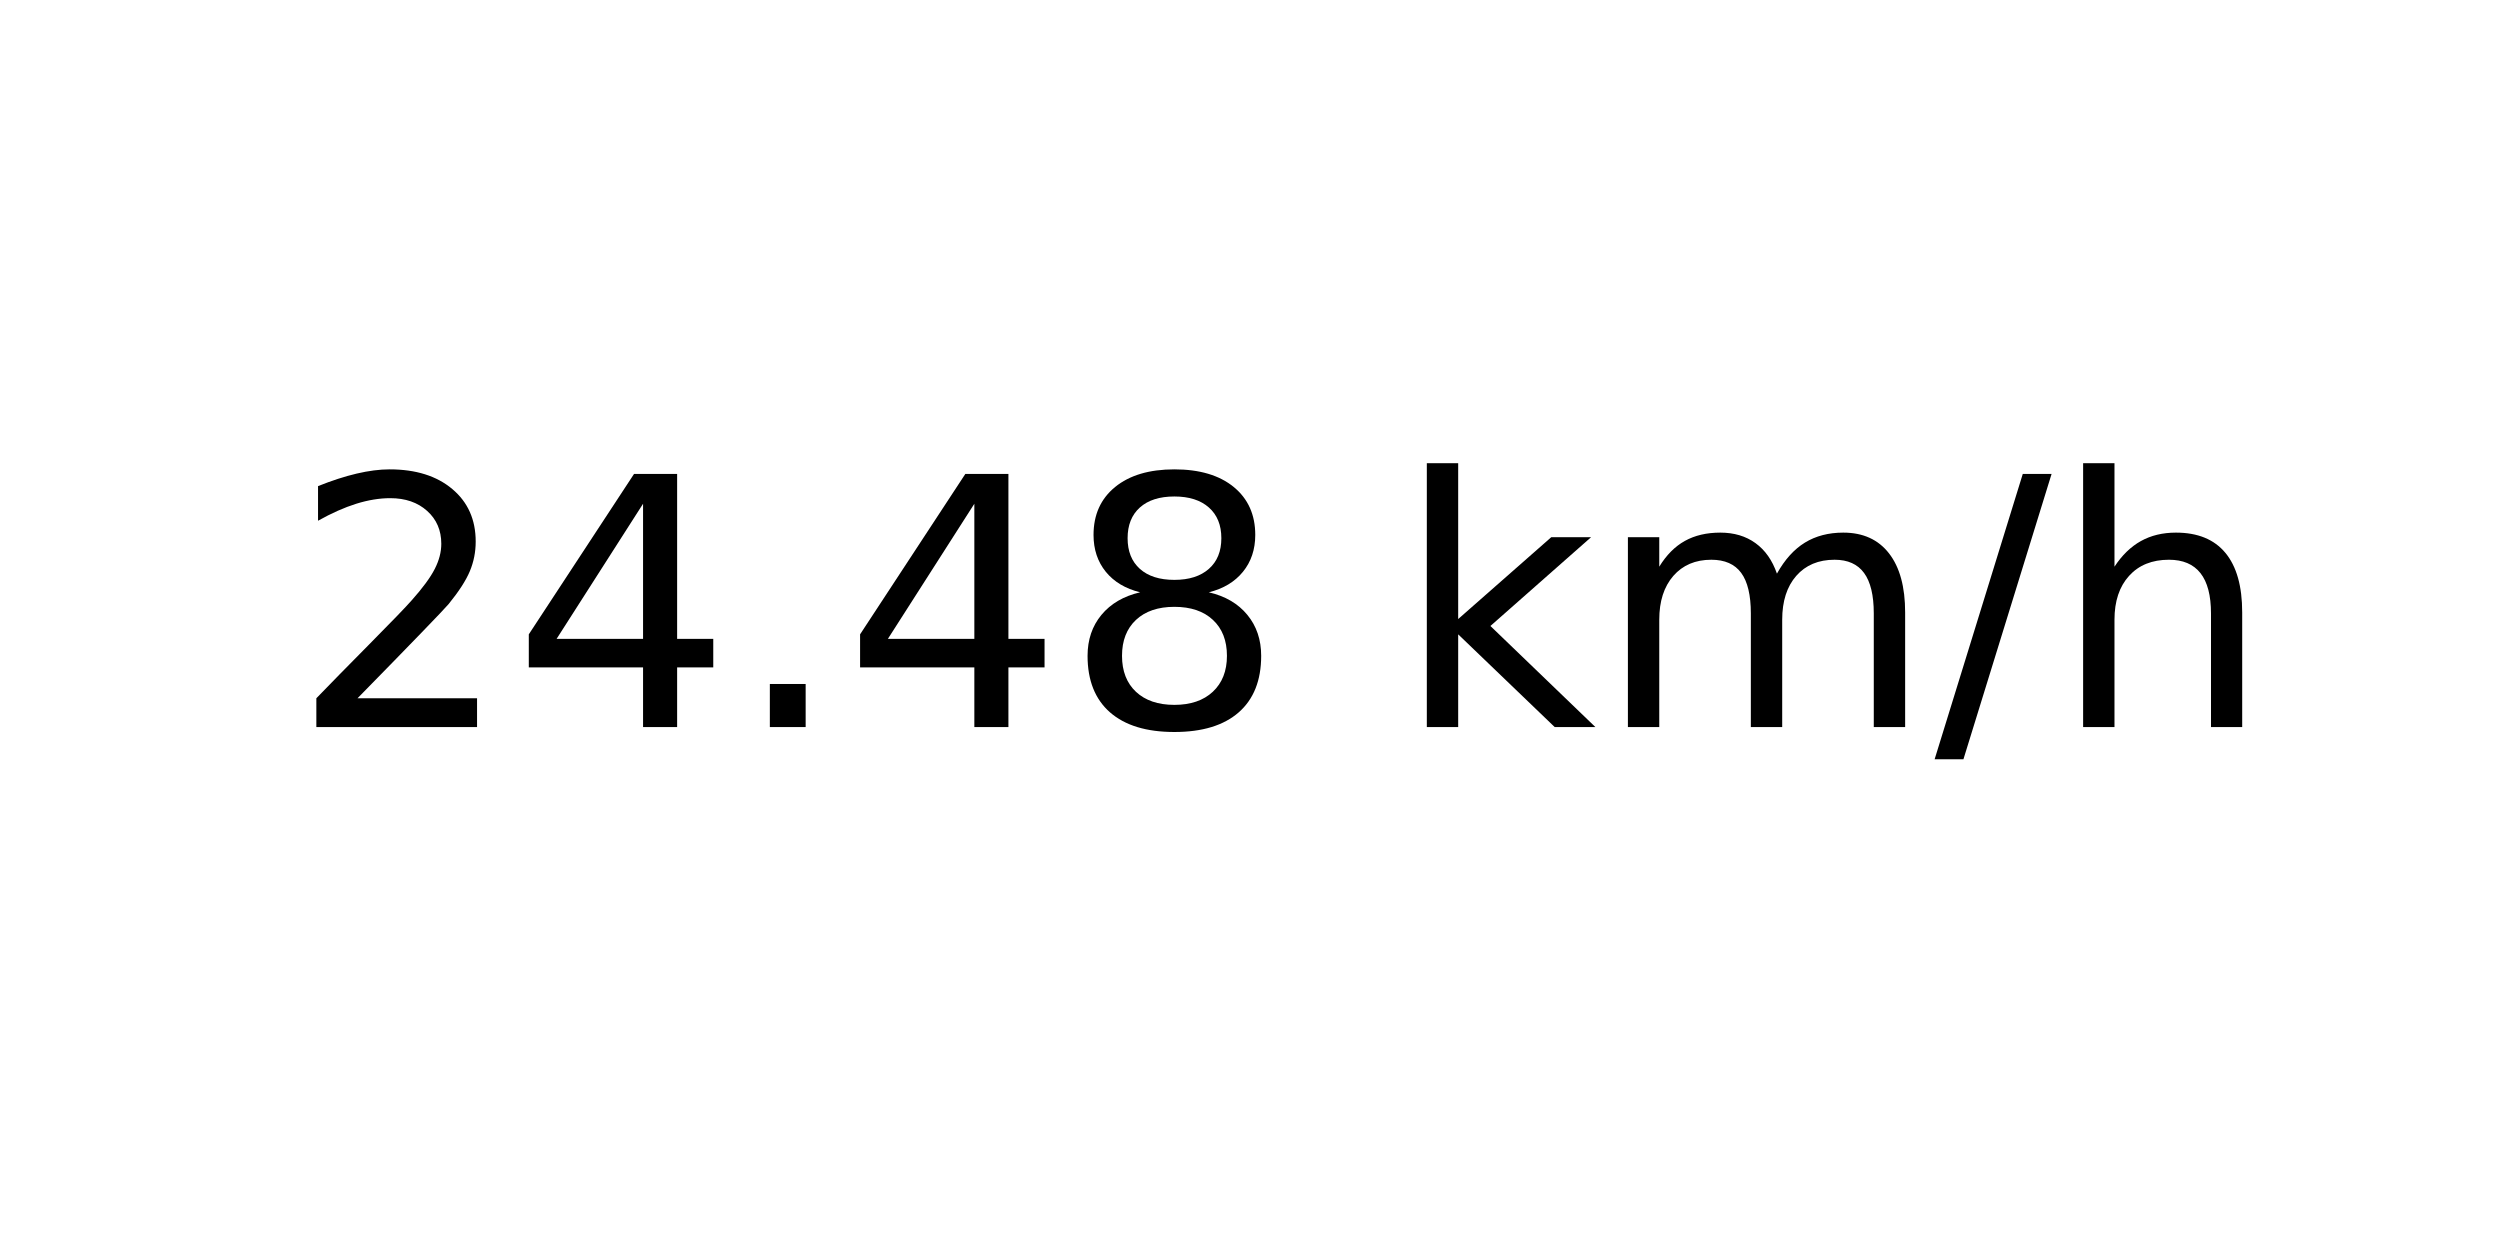
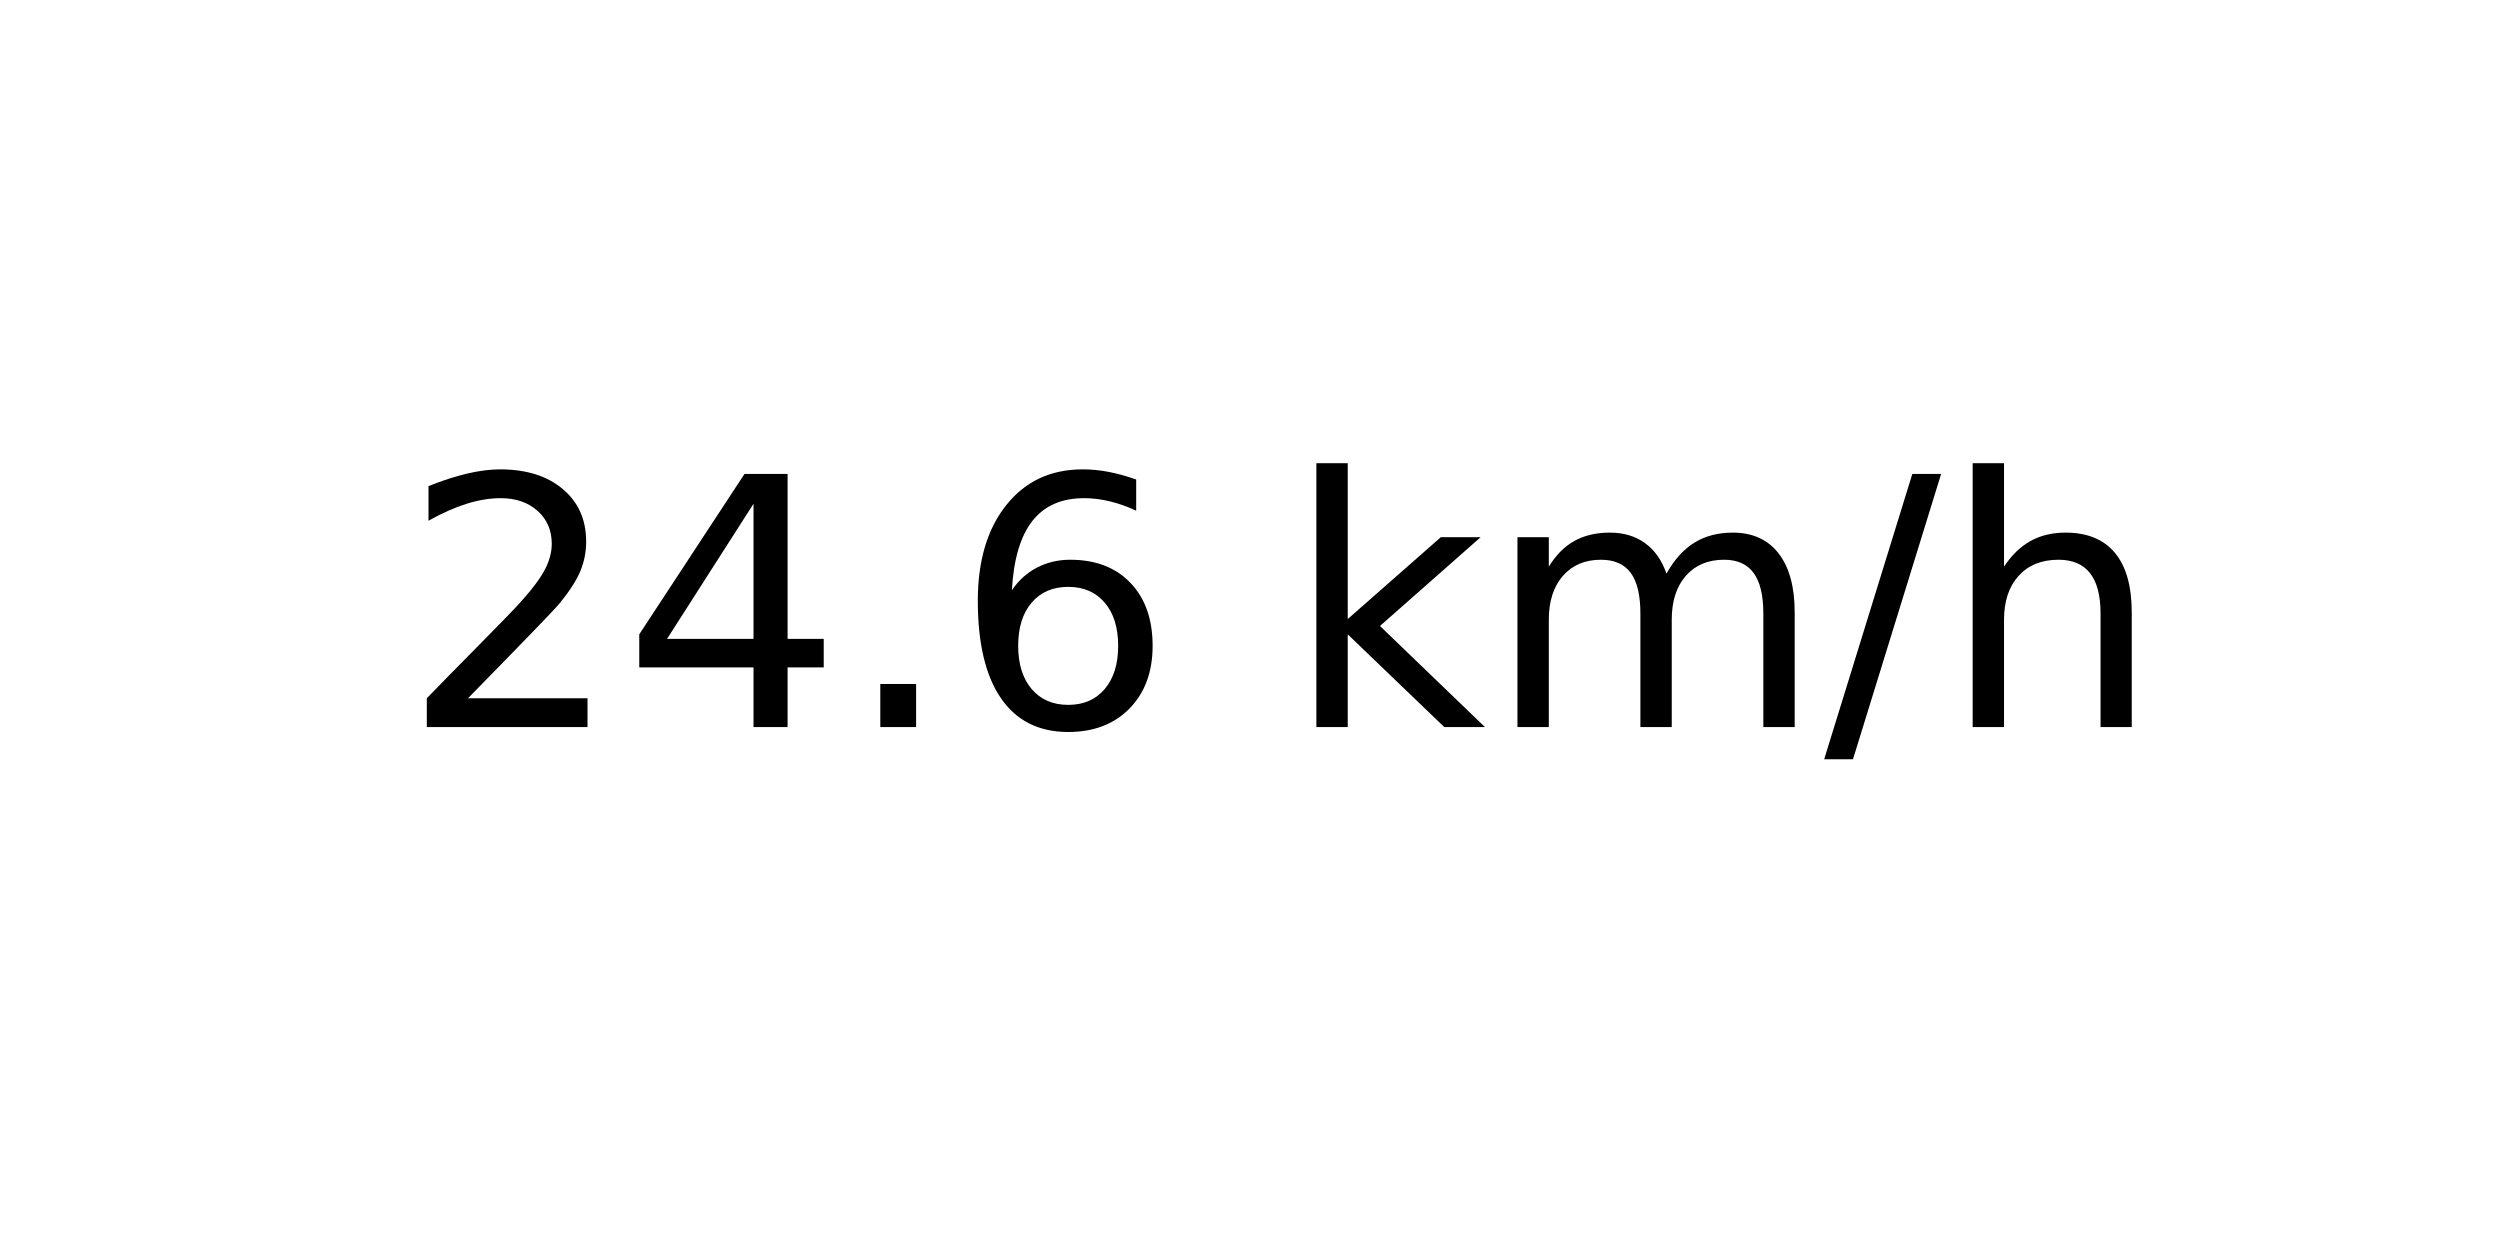
<svg xmlns="http://www.w3.org/2000/svg" xmlns:xlink="http://www.w3.org/1999/xlink" width="72pt" height="36pt" viewBox="0 0 72 36" version="1.1">
  <defs>
    <style type="text/css">*{stroke-linejoin: round; stroke-linecap: butt}</style>
  </defs>
  <g id="figure_1">
    <g id="axes_1">
      <g id="text_1">
-         <g transform="translate(8.378125 20.93937) scale(0.1 -0.1)">
+         <g transform="translate(11.55937 20.93937) scale(0.1 -0.1)">
          <defs>
            <path id="DejaVuSans-32" d="M 1228 531  L 3431 531  L 3431 0  L 469 0  L 469 531  Q 828 903 1448 1529  Q 2069 2156 2228 2338  Q 2531 2678 2651 2914  Q 2772 3150 2772 3378  Q 2772 3750 2511 3984  Q 2250 4219 1831 4219  Q 1534 4219 1204 4116  Q 875 4013 500 3803  L 500 4441  Q 881 4594 1212 4672  Q 1544 4750 1819 4750  Q 2544 4750 2975 4387  Q 3406 4025 3406 3419  Q 3406 3131 3298 2873  Q 3191 2616 2906 2266  Q 2828 2175 2409 1742  Q 1991 1309 1228 531  z " transform="scale(0.015625)" />
            <path id="DejaVuSans-34" d="M 2419 4116  L 825 1625  L 2419 1625  L 2419 4116  z M 2253 4666  L 3047 4666  L 3047 1625  L 3713 1625  L 3713 1100  L 3047 1100  L 3047 0  L 2419 0  L 2419 1100  L 313 1100  L 313 1709  L 2253 4666  z " transform="scale(0.015625)" />
            <path id="DejaVuSans-2e" d="M 684 794  L 1344 794  L 1344 0  L 684 0  L 684 794  z " transform="scale(0.015625)" />
-             <path id="DejaVuSans-38" d="M 2034 2216  Q 1584 2216 1326 1975  Q 1069 1734 1069 1313  Q 1069 891 1326 650  Q 1584 409 2034 409  Q 2484 409 2743 651  Q 3003 894 3003 1313  Q 3003 1734 2745 1975  Q 2488 2216 2034 2216  z M 1403 2484  Q 997 2584 770 2862  Q 544 3141 544 3541  Q 544 4100 942 4425  Q 1341 4750 2034 4750  Q 2731 4750 3128 4425  Q 3525 4100 3525 3541  Q 3525 3141 3298 2862  Q 3072 2584 2669 2484  Q 3125 2378 3379 2068  Q 3634 1759 3634 1313  Q 3634 634 3220 271  Q 2806 -91 2034 -91  Q 1263 -91 848 271  Q 434 634 434 1313  Q 434 1759 690 2068  Q 947 2378 1403 2484  z M 1172 3481  Q 1172 3119 1398 2916  Q 1625 2713 2034 2713  Q 2441 2713 2670 2916  Q 2900 3119 2900 3481  Q 2900 3844 2670 4047  Q 2441 4250 2034 4250  Q 1625 4250 1398 4047  Q 1172 3844 1172 3481  z " transform="scale(0.015625)" />
+             <path id="DejaVuSans-36" d="M 2113 2584  Q 1688 2584 1439 2293  Q 1191 2003 1191 1497  Q 1191 994 1439 701  Q 1688 409 2113 409  Q 2538 409 2786 701  Q 3034 994 3034 1497  Q 3034 2003 2786 2293  Q 2538 2584 2113 2584  z M 3366 4563  L 3366 3988  Q 3128 4100 2886 4159  Q 2644 4219 2406 4219  Q 1781 4219 1451 3797  Q 1122 3375 1075 2522  Q 1259 2794 1537 2939  Q 1816 3084 2150 3084  Q 2853 3084 3261 2657  Q 3669 2231 3669 1497  Q 3669 778 3244 343  Q 2819 -91 2113 -91  Q 1303 -91 875 529  Q 447 1150 447 2328  Q 447 3434 972 4092  Q 1497 4750 2381 4750  Q 2619 4750 2861 4703  Q 3103 4656 3366 4563  z " transform="scale(0.015625)" />
            <path id="DejaVuSans-20" transform="scale(0.015625)" />
            <path id="DejaVuSans-6b" d="M 581 4863  L 1159 4863  L 1159 1991  L 2875 3500  L 3609 3500  L 1753 1863  L 3688 0  L 2938 0  L 1159 1709  L 1159 0  L 581 0  L 581 4863  z " transform="scale(0.015625)" />
            <path id="DejaVuSans-6d" d="M 3328 2828  Q 3544 3216 3844 3400  Q 4144 3584 4550 3584  Q 5097 3584 5394 3201  Q 5691 2819 5691 2113  L 5691 0  L 5113 0  L 5113 2094  Q 5113 2597 4934 2840  Q 4756 3084 4391 3084  Q 3944 3084 3684 2787  Q 3425 2491 3425 1978  L 3425 0  L 2847 0  L 2847 2094  Q 2847 2600 2669 2842  Q 2491 3084 2119 3084  Q 1678 3084 1418 2786  Q 1159 2488 1159 1978  L 1159 0  L 581 0  L 581 3500  L 1159 3500  L 1159 2956  Q 1356 3278 1631 3431  Q 1906 3584 2284 3584  Q 2666 3584 2933 3390  Q 3200 3197 3328 2828  z " transform="scale(0.015625)" />
            <path id="DejaVuSans-2f" d="M 1625 4666  L 2156 4666  L 531 -594  L 0 -594  L 1625 4666  z " transform="scale(0.015625)" />
            <path id="DejaVuSans-68" d="M 3513 2113  L 3513 0  L 2938 0  L 2938 2094  Q 2938 2591 2744 2837  Q 2550 3084 2163 3084  Q 1697 3084 1428 2787  Q 1159 2491 1159 1978  L 1159 0  L 581 0  L 581 4863  L 1159 4863  L 1159 2956  Q 1366 3272 1645 3428  Q 1925 3584 2291 3584  Q 2894 3584 3203 3211  Q 3513 2838 3513 2113  z " transform="scale(0.015625)" />
          </defs>
          <use xlink:href="#DejaVuSans-32" />
          <use xlink:href="#DejaVuSans-34" x="63.623" />
          <use xlink:href="#DejaVuSans-2e" x="127.246" />
-           <use xlink:href="#DejaVuSans-34" x="159.033" />
-           <use xlink:href="#DejaVuSans-38" x="222.656" />
-           <use xlink:href="#DejaVuSans-20" x="286.279" />
-           <use xlink:href="#DejaVuSans-6b" x="318.066" />
-           <use xlink:href="#DejaVuSans-6d" x="375.977" />
-           <use xlink:href="#DejaVuSans-2f" x="473.389" />
-           <use xlink:href="#DejaVuSans-68" x="507.08" />
+           <use xlink:href="#DejaVuSans-36" x="159.033" />
+           <use xlink:href="#DejaVuSans-20" x="222.656" />
+           <use xlink:href="#DejaVuSans-6b" x="254.443" />
+           <use xlink:href="#DejaVuSans-6d" x="312.354" />
+           <use xlink:href="#DejaVuSans-2f" x="409.766" />
+           <use xlink:href="#DejaVuSans-68" x="443.457" />
        </g>
      </g>
    </g>
  </g>
</svg>
